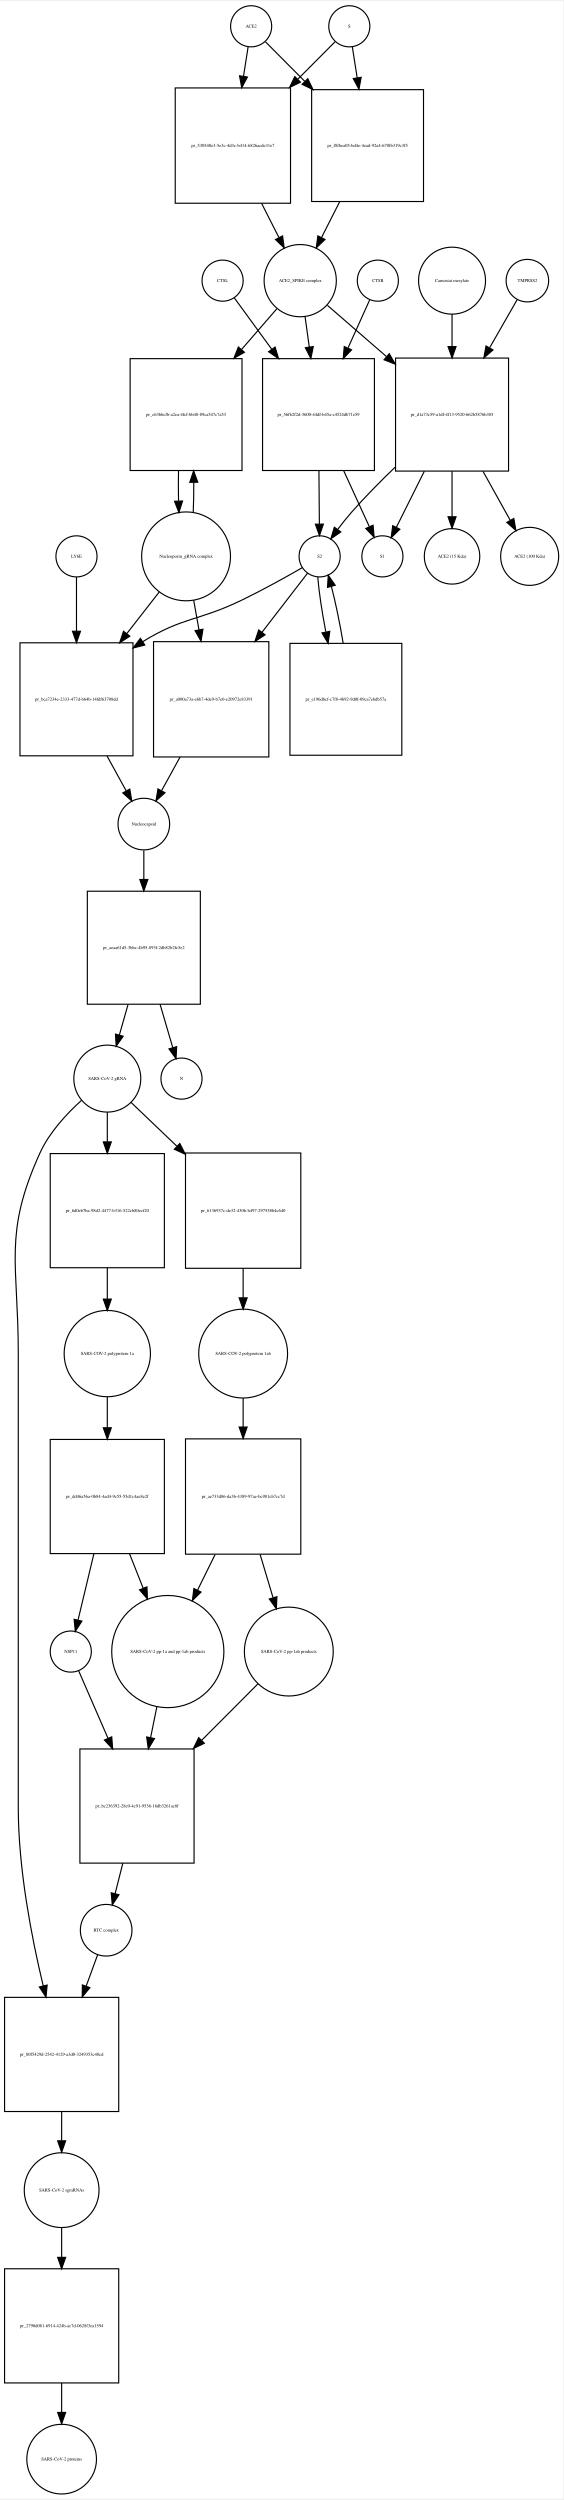
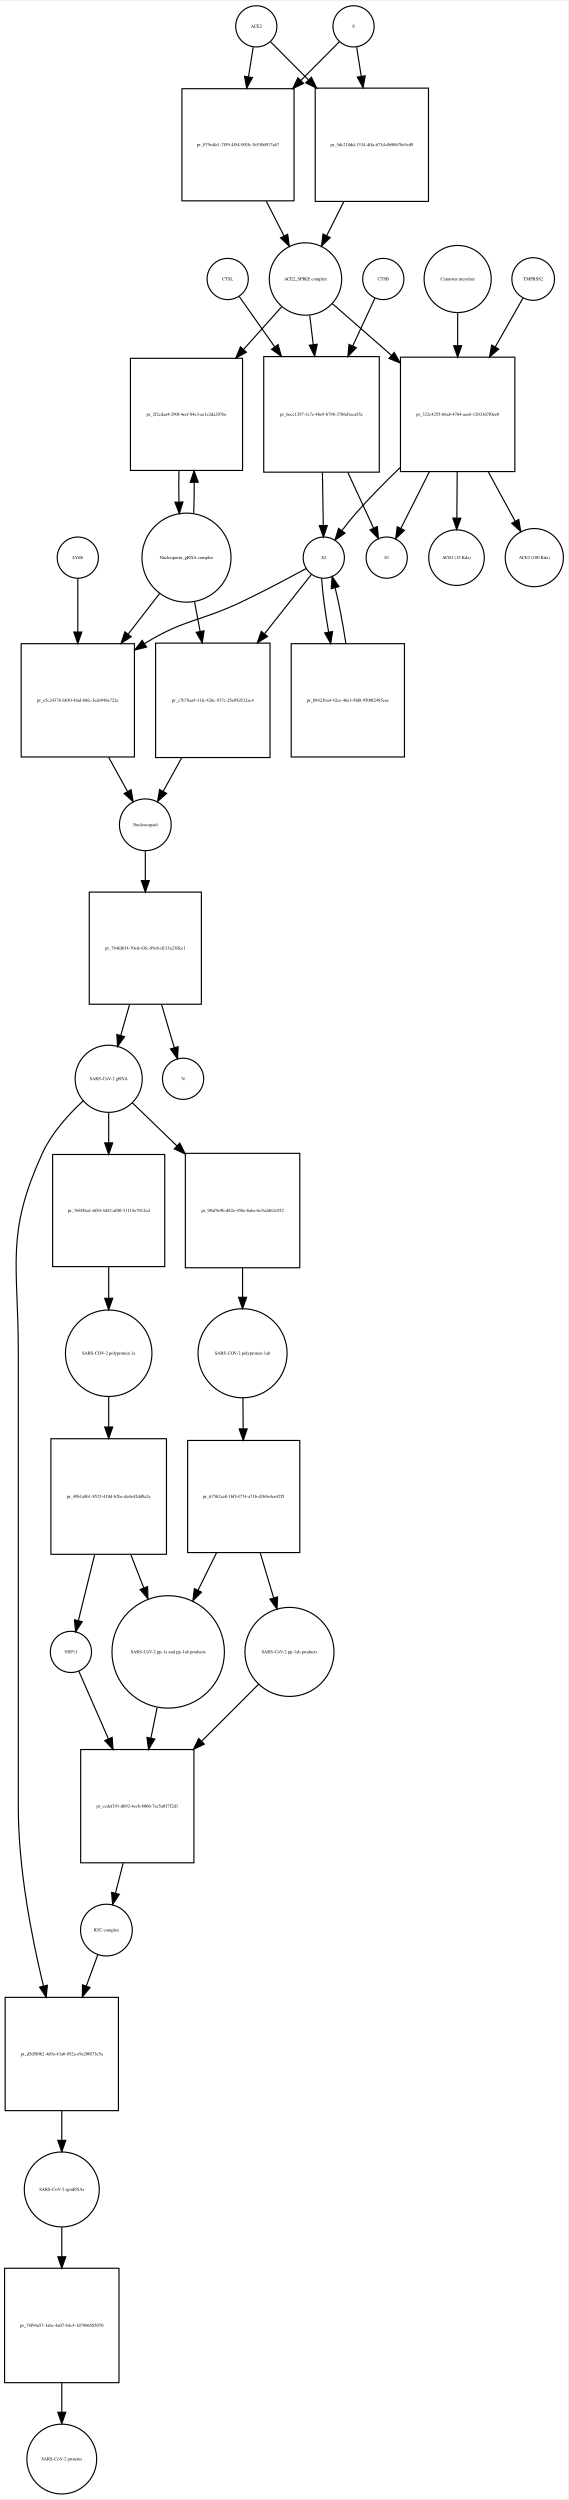
- <svg xmlns="http://www.w3.org/2000/svg" width="493pt" height="2188pt" viewBox="0.00 0.00 493.46 2187.97">
-   <g id="graph0" class="graph" transform="scale(1 1) rotate(0) translate(4 2183.97)">
-     <polygon fill="white" stroke="none" points="-4,4 -4,-2183.97 489.456,-2183.97 489.456,4 -4,4" />
+ <svg xmlns="http://www.w3.org/2000/svg" width="496pt" height="2183pt" viewBox="0.00 0.00 496.46 2182.97">
+   <g id="graph0" class="graph" transform="scale(1 1) rotate(0) translate(4 2178.97)">
+     <polygon fill="white" stroke="none" points="-4,4 -4,-2178.97 492.456,-2178.97 492.456,4 -4,4" />
    <g id="node1" class="node">
-       <ellipse fill="none" stroke="black" cx="216" cy="-2161.97" rx="18" ry="18" />
-       <text text-anchor="middle" x="216" y="-2160.77" font-family="Times,serif" font-size="4.00">ACE2</text>
+       <ellipse fill="none" stroke="black" cx="220" cy="-2156.97" rx="18" ry="18" />
+       <text text-anchor="middle" x="220" y="-2155.77" font-family="Times,serif" font-size="4.00">ACE2</text>
    </g>
    <g id="node2" class="node">
-       <polygon fill="none" stroke="black" points="250.5,-2107.97 149.5,-2107.97 149.5,-2006.97 250.5,-2006.97 250.5,-2107.97" />
-       <text text-anchor="middle" x="200" y="-2056.27" font-family="Times,serif" font-size="4.00">pr_530540e3-5e3c-4d3c-b414-6826acde31e7</text>
+       <polygon fill="none" stroke="black" points="253,-2102.47 155,-2102.47 155,-2004.47 253,-2004.47 253,-2102.47" />
+       <text text-anchor="middle" x="204" y="-2052.27" font-family="Times,serif" font-size="4.00">pr_079e4fe1-7f59-4f54-901b-1b530d917a67</text>
    </g>
    <g id="edge1" class="edge">
-       <path fill="none" stroke="black" d="M213.358,-2144.04C212.212,-2136.7 210.794,-2127.62 209.314,-2118.14" />
-       <polygon fill="black" stroke="black" points="212.76,-2117.52 207.759,-2108.18 205.843,-2118.6 212.76,-2117.52" />
+       <path fill="none" stroke="black" d="M217.286,-2138.75C216.121,-2131.36 214.686,-2122.26 213.194,-2112.8" />
+       <polygon fill="black" stroke="black" points="216.643,-2112.19 211.628,-2102.86 209.728,-2113.28 216.643,-2112.19" />
    </g>
    <g id="node17" class="node">
-       <polygon fill="none" stroke="black" points="367,-2106.47 269,-2106.47 269,-2008.47 367,-2008.47 367,-2106.47" />
-       <text text-anchor="middle" x="318" y="-2056.27" font-family="Times,serif" font-size="4.00">pr_f8fbea05-bd4e-4ead-92a4-670fb319c3f5</text>
+       <polygon fill="none" stroke="black" points="370.5,-2102.97 271.5,-2102.97 271.5,-2003.97 370.5,-2003.97 370.5,-2102.97" />
+       <text text-anchor="middle" x="321" y="-2052.27" font-family="Times,serif" font-size="4.00">pr_5dc218dd-1334-4ffa-b73d-db96b78e9cd9</text>
    </g>
    <g id="edge2" class="edge">
-       <path fill="none" stroke="black" d="M228.507,-2148.4C237.394,-2139.47 250.01,-2126.79 262.975,-2113.76" />
-       <polygon fill="black" stroke="black" points="265.619,-2116.07 270.192,-2106.51 260.657,-2111.13 265.619,-2116.07" />
+       <path fill="none" stroke="black" d="M232.385,-2143.52C240.927,-2134.94 252.948,-2122.86 265.388,-2110.36" />
+       <polygon fill="black" stroke="black" points="268.164,-2112.53 272.737,-2102.97 263.202,-2107.59 268.164,-2112.53" />
    </g>
    <g id="node3" class="node">
-       <ellipse fill="none" stroke="black" cx="259" cy="-1939.15" rx="31.641" ry="31.641" />
-       <text text-anchor="middle" x="259" y="-1937.95" font-family="Times,serif" font-size="4.00">ACE2_SPIKE complex</text>
+       <ellipse fill="none" stroke="black" cx="263" cy="-1936.15" rx="31.641" ry="31.641" />
+       <text text-anchor="middle" x="263" y="-1934.95" font-family="Times,serif" font-size="4.00">ACE2_SPIKE complex</text>
    </g>
    <g id="edge3" class="edge">
-       <path fill="none" stroke="black" d="M225.192,-2006.8C230.266,-1996.8 235.514,-1986.45 240.317,-1976.98" />
-       <polygon fill="black" stroke="black" points="243.548,-1978.35 244.95,-1967.85 237.305,-1975.18 243.548,-1978.35" />
+       <path fill="none" stroke="black" d="M228.679,-2004.23C233.896,-1994.04 239.319,-1983.44 244.273,-1973.75" />
+       <polygon fill="black" stroke="black" points="247.417,-1975.29 248.856,-1964.79 241.186,-1972.1 247.417,-1975.29" />
    </g>
    <g id="node6" class="node">
-       <polygon fill="none" stroke="black" points="208,-1870.83 110,-1870.83 110,-1772.83 208,-1772.83 208,-1870.83" />
-       <text text-anchor="middle" x="159" y="-1820.63" font-family="Times,serif" font-size="4.00">pr_c63bbcfb-a2ea-4fcf-bb48-89ca547c7a53</text>
+       <polygon fill="none" stroke="black" points="208,-1866.83 110,-1866.83 110,-1768.83 208,-1768.83 208,-1866.83" />
+       <text text-anchor="middle" x="159" y="-1816.63" font-family="Times,serif" font-size="4.00">pr_2f2cdaa4-290f-4ecf-84e3-aa1e2da2076e</text>
    </g>
    <g id="edge4" class="edge">
-       <path fill="none" stroke="black" d="M238.522,-1914.53C229.531,-1904.17 218.556,-1891.51 207.666,-1878.95" />
-       <polygon fill="black" stroke="black" points="210.11,-1876.43 200.914,-1871.17 204.822,-1881.01 210.11,-1876.43" />
+       <path fill="none" stroke="black" d="M242.204,-1911.89C232.591,-1901.14 220.72,-1887.86 208.986,-1874.74" />
+       <polygon fill="black" stroke="black" points="211.386,-1872.17 202.111,-1867.05 206.167,-1876.84 211.386,-1872.17" />
    </g>
    <g id="node7" class="node">
-       <polygon fill="none" stroke="black" points="324,-1870.83 226,-1870.83 226,-1772.83 324,-1772.83 324,-1870.83" />
-       <text text-anchor="middle" x="275" y="-1820.63" font-family="Times,serif" font-size="4.00">pr_56fb2f2d-3600-44df-b45a-c4524db71e59</text>
+       <polygon fill="none" stroke="black" points="327.5,-1868.33 226.5,-1868.33 226.5,-1767.33 327.5,-1767.33 327.5,-1868.33" />
+       <text text-anchor="middle" x="277" y="-1816.63" font-family="Times,serif" font-size="4.00">pr_6ecc1297-3c7c-4be9-b798-3786d1eca85c</text>
    </g>
    <g id="edge5" class="edge">
-       <path fill="none" stroke="black" d="M263.246,-1907.55C264.388,-1899.32 265.662,-1890.13 266.938,-1880.93" />
-       <polygon fill="black" stroke="black" points="270.411,-1881.38 268.318,-1870.99 263.477,-1880.41 270.411,-1881.38" />
+       <path fill="none" stroke="black" d="M266.715,-1904.28C267.668,-1896.36 268.727,-1887.57 269.792,-1878.72" />
+       <polygon fill="black" stroke="black" points="273.272,-1879.09 270.992,-1868.75 266.322,-1878.26 273.272,-1879.09" />
    </g>
    <g id="node12" class="node">
-       <polygon fill="none" stroke="black" points="441.5,-1871.33 342.5,-1871.33 342.5,-1772.33 441.5,-1772.33 441.5,-1871.33" />
-       <text text-anchor="middle" x="392" y="-1820.63" font-family="Times,serif" font-size="4.00">pr_d1a73c59-a1df-4f13-9520-662b5876b385</text>
+       <polygon fill="none" stroke="black" points="446,-1867.83 346,-1867.83 346,-1767.83 446,-1767.83 446,-1867.83" />
+       <text text-anchor="middle" x="396" y="-1816.63" font-family="Times,serif" font-size="4.00">pr_322c4255-b6a8-4764-aee6-12033d7f0ee0</text>
    </g>
    <g id="edge6" class="edge">
-       <path fill="none" stroke="black" d="M282.778,-1917.53C297.226,-1905.01 316.341,-1888.43 334.536,-1872.66" />
-       <polygon fill="black" stroke="black" points="336.999,-1875.15 342.261,-1865.96 332.413,-1869.86 336.999,-1875.15" />
+       <path fill="none" stroke="black" d="M286.472,-1914.62C300.827,-1902.07 319.871,-1885.41 338.048,-1869.51" />
+       <polygon fill="black" stroke="black" points="340.546,-1871.98 345.769,-1862.76 335.937,-1866.71 340.546,-1871.98" />
    </g>
    <g id="node4" class="node">
-       <ellipse fill="none" stroke="black" cx="302" cy="-2161.97" rx="18" ry="18" />
-       <text text-anchor="middle" x="302" y="-2160.77" font-family="Times,serif" font-size="4.00">S</text>
+       <ellipse fill="none" stroke="black" cx="305" cy="-2156.97" rx="18" ry="18" />
+       <text text-anchor="middle" x="305" y="-2155.77" font-family="Times,serif" font-size="4.00">S</text>
    </g>
    <g id="edge7" class="edge">
-       <path fill="none" stroke="black" d="M289.493,-2148.4C281.044,-2139.91 269.224,-2128.03 256.939,-2115.69" />
-       <polygon fill="black" stroke="black" points="259.209,-2113.01 249.674,-2108.39 254.247,-2117.94 259.209,-2113.01" />
+       <path fill="none" stroke="black" d="M292.615,-2143.52C283.904,-2134.77 271.575,-2122.38 258.875,-2109.62" />
+       <polygon fill="black" stroke="black" points="261.336,-2107.13 251.801,-2102.51 256.374,-2112.06 261.336,-2107.13" />
    </g>
    <g id="edge8" class="edge">
-       <path fill="none" stroke="black" d="M304.642,-2144.04C305.84,-2136.37 307.335,-2126.79 308.887,-2116.85" />
-       <polygon fill="black" stroke="black" points="312.365,-2117.26 310.449,-2106.84 305.449,-2116.18 312.365,-2117.26" />
+       <path fill="none" stroke="black" d="M307.714,-2138.75C308.853,-2131.52 310.252,-2122.65 311.708,-2113.41" />
+       <polygon fill="black" stroke="black" points="315.203,-2113.72 313.303,-2103.3 308.288,-2112.63 315.203,-2113.72" />
    </g>
    <g id="node5" class="node">
-       <ellipse fill="none" stroke="black" cx="159" cy="-1697.62" rx="38.929" ry="38.929" />
-       <text text-anchor="middle" x="159" y="-1696.42" font-family="Times,serif" font-size="4.00">Nucleoporin_gRNA complex </text>
+       <ellipse fill="none" stroke="black" cx="159" cy="-1692.62" rx="38.929" ry="38.929" />
+       <text text-anchor="middle" x="159" y="-1691.42" font-family="Times,serif" font-size="4.00">Nucleoporin_gRNA complex </text>
    </g>
    <g id="edge9" class="edge">
-       <path fill="none" stroke="black" d="M165.277,-1736.02C165.628,-1744.39 165.783,-1753.46 165.744,-1762.45" />
-       <polygon fill="black" stroke="black" points="162.243,-1762.48 165.617,-1772.53 169.243,-1762.57 162.243,-1762.48" />
+       <path fill="none" stroke="black" d="M165.27,-1731.15C165.632,-1739.8 165.79,-1749.19 165.742,-1758.48" />
+       <polygon fill="black" stroke="black" points="162.242,-1758.44 165.609,-1768.49 169.241,-1758.53 162.242,-1758.44" />
    </g>
    <g id="node18" class="node">
-       <polygon fill="none" stroke="black" points="112.5,-1621.9 13.5,-1621.9 13.5,-1522.9 112.5,-1522.9 112.5,-1621.9" />
-       <text text-anchor="middle" x="63" y="-1571.2" font-family="Times,serif" font-size="4.00">pr_bca7234e-2333-477d-b64b-14fdf63708dd</text>
+       <polygon fill="none" stroke="black" points="113.5,-1617.4 14.5,-1617.4 14.5,-1518.4 113.5,-1518.4 113.5,-1617.4" />
+       <text text-anchor="middle" x="64" y="-1566.7" font-family="Times,serif" font-size="4.00">pr_e5c24376-b830-4fad-b8fc-3eab948e722e</text>
    </g>
    <g id="edge10" class="edge">
-       <path fill="none" stroke="black" d="M135.516,-1666.47C126.955,-1655.49 116.973,-1642.67 107.201,-1630.13" />
-       <polygon fill="black" stroke="black" points="109.735,-1627.69 100.828,-1621.95 104.213,-1631.99 109.735,-1627.69" />
+       <path fill="none" stroke="black" d="M135.76,-1661.6C127.379,-1650.77 117.62,-1638.16 108.049,-1625.8" />
+       <polygon fill="black" stroke="black" points="110.693,-1623.5 101.803,-1617.73 105.157,-1627.78 110.693,-1623.5" />
    </g>
    <g id="node22" class="node">
-       <polygon fill="none" stroke="black" points="231.5,-1622.9 130.5,-1622.9 130.5,-1521.9 231.5,-1521.9 231.5,-1622.9" />
-       <text text-anchor="middle" x="181" y="-1571.2" font-family="Times,serif" font-size="4.00">pr_a000a73a-e6b7-4de9-b7e0-e20972e83391</text>
+       <polygon fill="none" stroke="black" points="232,-1617.9 132,-1617.9 132,-1517.9 232,-1517.9 232,-1617.9" />
+       <text text-anchor="middle" x="182" y="-1566.7" font-family="Times,serif" font-size="4.00">pr_c7b78aa9-31fc-426c-937c-25e05d532ac4</text>
    </g>
    <g id="edge11" class="edge">
-       <path fill="none" stroke="black" d="M165.66,-1659.31C167.131,-1651.08 168.724,-1642.16 170.309,-1633.28" />
-       <polygon fill="black" stroke="black" points="173.775,-1633.78 172.087,-1623.32 166.884,-1632.55 173.775,-1633.78" />
+       <path fill="none" stroke="black" d="M165.963,-1654.46C167.519,-1646.16 169.208,-1637.15 170.885,-1628.21" />
+       <polygon fill="black" stroke="black" points="174.364,-1628.64 172.766,-1618.17 167.484,-1627.35 174.364,-1628.64" />
    </g>
    <g id="edge12" class="edge">
-       <path fill="none" stroke="black" d="M152.383,-1772.53C152.201,-1763.89 152.206,-1754.9 152.397,-1746.29" />
-       <polygon fill="black" stroke="black" points="155.904,-1746.12 152.723,-1736.02 148.908,-1745.9 155.904,-1746.12" />
+       <path fill="none" stroke="black" d="M152.391,-1768.49C152.199,-1759.57 152.203,-1750.26 152.404,-1741.37" />
+       <polygon fill="black" stroke="black" points="155.909,-1741.26 152.73,-1731.15 148.913,-1741.04 155.909,-1741.26" />
    </g>
    <g id="node8" class="node">
-       <ellipse fill="none" stroke="black" cx="276" cy="-1697.62" rx="18" ry="18" />
-       <text text-anchor="middle" x="276" y="-1696.42" font-family="Times,serif" font-size="4.00">S2</text>
+       <ellipse fill="none" stroke="black" cx="279" cy="-1692.62" rx="18" ry="18" />
+       <text text-anchor="middle" x="279" y="-1691.42" font-family="Times,serif" font-size="4.00">S2</text>
    </g>
    <g id="edge13" class="edge">
-       <path fill="none" stroke="black" d="M275.395,-1772.53C275.524,-1756.73 275.663,-1739.74 275.776,-1726.04" />
-       <polygon fill="black" stroke="black" points="279.277,-1725.87 275.859,-1715.84 272.277,-1725.81 279.277,-1725.87" />
+       <path fill="none" stroke="black" d="M277.808,-1767.07C278.064,-1751.26 278.339,-1734.37 278.559,-1720.77" />
+       <polygon fill="black" stroke="black" points="282.06,-1720.72 278.723,-1710.66 275.061,-1720.6 282.06,-1720.72" />
    </g>
    <g id="node11" class="node">
-       <ellipse fill="none" stroke="black" cx="331" cy="-1697.62" rx="18" ry="18" />
-       <text text-anchor="middle" x="331" y="-1696.42" font-family="Times,serif" font-size="4.00">S1</text>
+       <ellipse fill="none" stroke="black" cx="334" cy="-1692.62" rx="18" ry="18" />
+       <text text-anchor="middle" x="334" y="-1691.42" font-family="Times,serif" font-size="4.00">S1</text>
    </g>
    <g id="edge14" class="edge">
-       <path fill="none" stroke="black" d="M297.133,-1772.53C304.759,-1755.88 312.993,-1737.91 319.433,-1723.86" />
-       <polygon fill="black" stroke="black" points="322.787,-1724.94 323.77,-1714.39 316.423,-1722.03 322.787,-1724.94" />
+       <path fill="none" stroke="black" d="M300.02,-1767.07C307.727,-1750.41 315.991,-1732.55 322.438,-1718.61" />
+       <polygon fill="black" stroke="black" points="325.757,-1719.77 326.779,-1709.23 319.403,-1716.83 325.757,-1719.77" />
    </g>
    <g id="edge15" class="edge">
-       <path fill="none" stroke="black" d="M260.89,-1687.77C247.067,-1679.81 225.946,-1668.01 207,-1658.9 169.659,-1640.94 156.293,-1644.61 121,-1622.9 120.912,-1622.85 120.824,-1622.79 120.736,-1622.74" />
-       <polygon fill="black" stroke="black" points="122.836,-1619.93 112.563,-1617.34 118.979,-1625.77 122.836,-1619.93" />
+       <path fill="none" stroke="black" d="M263.446,-1683.02C248.982,-1675.14 226.754,-1663.29 207,-1653.9 170.316,-1636.47 157.649,-1639.1 123,-1617.9 122.808,-1617.78 122.617,-1617.67 122.425,-1617.55" />
+       <polygon fill="black" stroke="black" points="124.085,-1614.45 113.808,-1611.88 120.238,-1620.3 124.085,-1614.45" />
    </g>
    <g id="node21" class="node">
-       <polygon fill="none" stroke="black" points="348,-1621.4 250,-1621.4 250,-1523.4 348,-1523.4 348,-1621.4" />
-       <text text-anchor="middle" x="299" y="-1571.2" font-family="Times,serif" font-size="4.00">pr_e196dbcf-c7f8-4b92-9d0f-09ca7ebdb57a</text>
+       <polygon fill="none" stroke="black" points="349.5,-1617.4 250.5,-1617.4 250.5,-1518.4 349.5,-1518.4 349.5,-1617.4" />
+       <text text-anchor="middle" x="300" y="-1566.7" font-family="Times,serif" font-size="4.00">pr_08423ba4-42ce-46e3-9fd8-9500f2485cee</text>
    </g>
    <g id="edge16" class="edge">
-       <path fill="none" stroke="black" d="M274.353,-1679.48C275.339,-1666.94 278.033,-1649.12 281.384,-1631.66" />
-       <polygon fill="black" stroke="black" points="284.894,-1631.96 283.425,-1621.46 278.03,-1630.58 284.894,-1631.96" />
+       <path fill="none" stroke="black" d="M277.075,-1674.55C277.847,-1662.22 280.198,-1644.78 283.208,-1627.61" />
+       <polygon fill="black" stroke="black" points="286.687,-1628.05 285.05,-1617.58 279.802,-1626.78 286.687,-1628.05" />
    </g>
    <g id="edge17" class="edge">
-       <path fill="none" stroke="black" d="M265.47,-1682.96C255.662,-1670.24 240.35,-1650.38 225.442,-1631.04" />
-       <polygon fill="black" stroke="black" points="228.196,-1628.88 219.318,-1623.1 222.652,-1633.16 228.196,-1628.88" />
+       <path fill="none" stroke="black" d="M268.249,-1678.01C258.191,-1665.29 242.464,-1645.4 227.18,-1626.06" />
+       <polygon fill="black" stroke="black" points="229.85,-1623.79 220.903,-1618.12 224.359,-1628.13 229.85,-1623.79" />
    </g>
    <g id="node9" class="node">
-       <ellipse fill="none" stroke="black" cx="327" cy="-1939.15" rx="18" ry="18" />
-       <text text-anchor="middle" x="327" y="-1937.95" font-family="Times,serif" font-size="4.00">CTSB</text>
+       <ellipse fill="none" stroke="black" cx="331" cy="-1936.15" rx="18" ry="18" />
+       <text text-anchor="middle" x="331" y="-1934.95" font-family="Times,serif" font-size="4.00">CTSB</text>
    </g>
    <g id="edge18" class="edge">
-       <path fill="none" stroke="black" d="M319.77,-1922.12C314.801,-1911.1 307.874,-1895.73 300.952,-1880.38" />
-       <polygon fill="black" stroke="black" points="303.961,-1878.54 296.66,-1870.86 297.58,-1881.42 303.961,-1878.54" />
+       <path fill="none" stroke="black" d="M323.717,-1919.46C318.615,-1908.47 311.448,-1893.03 304.257,-1877.54" />
+       <polygon fill="black" stroke="black" points="307.421,-1876.05 300.035,-1868.45 301.072,-1878.99 307.421,-1876.05" />
    </g>
    <g id="node10" class="node">
-       <ellipse fill="none" stroke="black" cx="191" cy="-1939.15" rx="18" ry="18" />
-       <text text-anchor="middle" x="191" y="-1937.95" font-family="Times,serif" font-size="4.00">CTSL</text>
+       <ellipse fill="none" stroke="black" cx="195" cy="-1936.15" rx="18" ry="18" />
+       <text text-anchor="middle" x="195" y="-1934.95" font-family="Times,serif" font-size="4.00">CTSL</text>
    </g>
    <g id="edge19" class="edge">
-       <path fill="none" stroke="black" d="M201.3,-1924.01C209.62,-1912.59 221.909,-1895.72 234.077,-1879.01" />
-       <polygon fill="black" stroke="black" points="236.964,-1880.99 240.023,-1870.85 231.306,-1876.87 236.964,-1880.99" />
+       <path fill="none" stroke="black" d="M205.055,-1920.89C212.921,-1909.73 224.421,-1893.42 235.928,-1877.09" />
+       <polygon fill="black" stroke="black" points="239.026,-1878.77 241.927,-1868.58 233.305,-1874.74 239.026,-1878.77" />
    </g>
    <g id="edge20" class="edge">
-       <path fill="none" stroke="black" d="M342.133,-1775.73C329.278,-1763.37 315.761,-1749.68 304,-1736.33 299.856,-1731.63 295.676,-1726.35 291.855,-1721.26" />
-       <polygon fill="black" stroke="black" points="294.56,-1719.03 285.834,-1713.02 288.909,-1723.16 294.56,-1719.03" />
+       <path fill="none" stroke="black" d="M345.568,-1771.2C332.567,-1758.69 318.895,-1744.84 307,-1731.33 302.857,-1726.63 298.677,-1721.35 294.856,-1716.26" />
+       <polygon fill="black" stroke="black" points="297.561,-1714.03 288.835,-1708.02 291.909,-1718.16 297.561,-1714.03" />
    </g>
    <g id="edge21" class="edge">
-       <path fill="none" stroke="black" d="M367.716,-1772.18C359.294,-1755.3 350.211,-1737.1 343.186,-1723.03" />
-       <polygon fill="black" stroke="black" points="346.283,-1721.4 338.685,-1714.01 340.019,-1724.52 346.283,-1721.4" />
+       <path fill="none" stroke="black" d="M371.318,-1767.78C362.757,-1750.77 353.526,-1732.42 346.386,-1718.23" />
+       <polygon fill="black" stroke="black" points="349.433,-1716.5 341.811,-1709.14 343.18,-1719.65 349.433,-1716.5" />
    </g>
    <g id="node15" class="node">
-       <ellipse fill="none" stroke="black" cx="392" cy="-1697.62" rx="24.291" ry="24.291" />
-       <text text-anchor="middle" x="392" y="-1696.42" font-family="Times,serif" font-size="4.00">ACE2 (15 Kda)</text>
+       <ellipse fill="none" stroke="black" cx="395" cy="-1692.62" rx="24.291" ry="24.291" />
+       <text text-anchor="middle" x="395" y="-1691.42" font-family="Times,serif" font-size="4.00">ACE2 (15 Kda)</text>
    </g>
    <g id="edge22" class="edge">
-       <path fill="none" stroke="black" d="M392,-1772.18C392,-1758.89 392,-1744.79 392,-1732.52" />
-       <polygon fill="black" stroke="black" points="395.5,-1732.29 392,-1722.29 388.5,-1732.29 395.5,-1732.29" />
+       <path fill="none" stroke="black" d="M395.602,-1767.78C395.492,-1754.28 395.376,-1739.95 395.275,-1727.52" />
+       <polygon fill="black" stroke="black" points="398.772,-1727.12 395.191,-1717.15 391.772,-1727.18 398.772,-1727.12" />
    </g>
    <g id="node16" class="node">
-       <ellipse fill="none" stroke="black" cx="460" cy="-1697.62" rx="25.412" ry="25.412" />
-       <text text-anchor="middle" x="460" y="-1696.42" font-family="Times,serif" font-size="4.00">ACE2 (100 Kda)</text>
+       <ellipse fill="none" stroke="black" cx="463" cy="-1692.62" rx="25.412" ry="25.412" />
+       <text text-anchor="middle" x="463" y="-1691.42" font-family="Times,serif" font-size="4.00">ACE2 (100 Kda)</text>
    </g>
    <g id="edge23" class="edge">
-       <path fill="none" stroke="black" d="M419.071,-1772.18C427.118,-1757.71 435.705,-1742.28 442.926,-1729.3" />
-       <polygon fill="black" stroke="black" points="446.111,-1730.78 447.915,-1720.34 439.994,-1727.37 446.111,-1730.78" />
+       <path fill="none" stroke="black" d="M422.673,-1767.78C430.601,-1753.2 439.063,-1737.64 446.177,-1724.55" />
+       <polygon fill="black" stroke="black" points="449.39,-1725.97 451.092,-1715.51 443.24,-1722.63 449.39,-1725.97" />
    </g>
    <g id="node13" class="node">
-       <ellipse fill="none" stroke="black" cx="458" cy="-1939.15" rx="18.623" ry="18.623" />
-       <text text-anchor="middle" x="458" y="-1937.95" font-family="Times,serif" font-size="4.00">TMPRSS2</text>
+       <ellipse fill="none" stroke="black" cx="462" cy="-1936.15" rx="18.623" ry="18.623" />
+       <text text-anchor="middle" x="462" y="-1934.95" font-family="Times,serif" font-size="4.00">TMPRSS2</text>
    </g>
    <g id="edge24" class="edge">
-       <path fill="none" stroke="black" d="M449.099,-1922.6C442.805,-1911.6 433.938,-1896.11 425.065,-1880.6" />
-       <polygon fill="black" stroke="black" points="427.865,-1878.45 419.86,-1871.51 421.79,-1881.93 427.865,-1878.45" />
+       <path fill="none" stroke="black" d="M453.099,-1919.46C446.746,-1908.27 437.772,-1892.45 428.817,-1876.67" />
+       <polygon fill="black" stroke="black" points="431.839,-1874.9 423.86,-1867.93 425.751,-1878.36 431.839,-1874.9" />
    </g>
    <g id="node14" class="node">
-       <ellipse fill="none" stroke="black" cx="392" cy="-1939.15" rx="29.337" ry="29.337" />
-       <text text-anchor="middle" x="392" y="-1937.95" font-family="Times,serif" font-size="4.00">Camostat mesylate</text>
+       <ellipse fill="none" stroke="black" cx="396" cy="-1936.15" rx="29.337" ry="29.337" />
+       <text text-anchor="middle" x="396" y="-1934.95" font-family="Times,serif" font-size="4.00">Camostat mesylate</text>
    </g>
    <g id="edge25" class="edge">
-       <path fill="none" stroke="black" d="M392,-1909.94C392,-1901.33 392,-1891.52 392,-1881.66" />
-       <polygon fill="black" stroke="black" points="395.5,-1881.43 392,-1871.43 388.5,-1881.43 395.5,-1881.43" />
+       <path fill="none" stroke="black" d="M396,-1906.69C396,-1897.92 396,-1887.91 396,-1877.86" />
+       <polygon fill="black" stroke="black" points="399.5,-1877.85 396,-1867.85 392.5,-1877.85 399.5,-1877.85" />
    </g>
    <g id="edge26" class="edge">
-       <path fill="none" stroke="black" d="M293.491,-2008.15C288.213,-1997.74 282.715,-1986.9 277.7,-1977.02" />
-       <polygon fill="black" stroke="black" points="280.708,-1975.21 273.063,-1967.88 274.465,-1978.38 280.708,-1975.21" />
+       <path fill="none" stroke="black" d="M296.571,-2003.9C291.556,-1993.93 286.353,-1983.58 281.584,-1974.1" />
+       <polygon fill="black" stroke="black" points="284.602,-1972.31 276.982,-1964.95 278.349,-1975.46 284.602,-1972.31" />
    </g>
    <g id="node19" class="node">
-       <ellipse fill="none" stroke="black" cx="122" cy="-1463.1" rx="22.61" ry="22.61" />
-       <text text-anchor="middle" x="122" y="-1461.9" font-family="Times,serif" font-size="4.00">Nucleocapsid</text>
+       <ellipse fill="none" stroke="black" cx="123" cy="-1459.1" rx="22.61" ry="22.61" />
+       <text text-anchor="middle" x="123" y="-1457.9" font-family="Times,serif" font-size="4.00">Nucleocapsid</text>
    </g>
    <g id="edge27" class="edge">
-       <path fill="none" stroke="black" d="M89.738,-1522.77C95.501,-1512.29 101.405,-1501.55 106.561,-1492.18" />
-       <polygon fill="black" stroke="black" points="109.684,-1493.76 111.435,-1483.31 103.55,-1490.39 109.684,-1493.76" />
+       <path fill="none" stroke="black" d="M90.91,-1518.19C96.549,-1507.98 102.316,-1497.54 107.376,-1488.38" />
+       <polygon fill="black" stroke="black" points="110.588,-1489.8 112.36,-1479.36 104.461,-1486.42 110.588,-1489.8" />
    </g>
    <g id="node26" class="node">
-       <polygon fill="none" stroke="black" points="171.5,-1404.29 72.5,-1404.29 72.5,-1305.29 171.5,-1305.29 171.5,-1404.29" />
-       <text text-anchor="middle" x="122" y="-1353.59" font-family="Times,serif" font-size="4.00">pr_aeaa61d5-3bbc-4b95-893f-2db82b2fc5e2</text>
+       <polygon fill="none" stroke="black" points="172,-1400.29 74,-1400.29 74,-1302.29 172,-1302.29 172,-1400.29" />
+       <text text-anchor="middle" x="123" y="-1350.09" font-family="Times,serif" font-size="4.00">pr_7b4fd634-70ed-43fc-89cb-d133a23ffce1</text>
    </g>
    <g id="edge28" class="edge">
-       <path fill="none" stroke="black" d="M122,-1440.07C122,-1432.56 122,-1423.77 122,-1414.75" />
-       <polygon fill="black" stroke="black" points="125.5,-1414.53 122,-1404.53 118.5,-1414.53 125.5,-1414.53" />
+       <path fill="none" stroke="black" d="M123,-1436.18C123,-1428.61 123,-1419.74 123,-1410.66" />
+       <polygon fill="black" stroke="black" points="126.5,-1410.36 123,-1400.36 119.5,-1410.36 126.5,-1410.36" />
    </g>
    <g id="node20" class="node">
-       <ellipse fill="none" stroke="black" cx="63" cy="-1697.62" rx="18" ry="18" />
-       <text text-anchor="middle" x="63" y="-1696.42" font-family="Times,serif" font-size="4.00">LY6E</text>
+       <ellipse fill="none" stroke="black" cx="64" cy="-1692.62" rx="18" ry="18" />
+       <text text-anchor="middle" x="64" y="-1691.42" font-family="Times,serif" font-size="4.00">LY6E</text>
    </g>
    <g id="edge29" class="edge">
-       <path fill="none" stroke="black" d="M63,-1679.48C63,-1667.05 63,-1649.43 63,-1632.12" />
-       <polygon fill="black" stroke="black" points="66.5,-1632.01 63,-1622.01 59.5,-1632.01 66.5,-1632.01" />
+       <path fill="none" stroke="black" d="M64,-1674.55C64,-1662.22 64,-1644.78 64,-1627.61" />
+       <polygon fill="black" stroke="black" points="67.5,-1627.58 64,-1617.58 60.5,-1627.58 67.5,-1627.58" />
    </g>
    <g id="edge30" class="edge">
-       <path fill="none" stroke="black" d="M296.618,-1621.55C293.815,-1638.56 290.026,-1657.01 286.286,-1671.36" />
-       <polygon fill="black" stroke="black" points="282.911,-1670.44 283.586,-1681.01 289.652,-1672.32 282.911,-1670.44" />
+       <path fill="none" stroke="black" d="M298.276,-1617.67C295.776,-1634.28 292.372,-1652.17 288.944,-1666.19" />
+       <polygon fill="black" stroke="black" points="285.503,-1665.51 286.333,-1676.07 292.271,-1667.3 285.503,-1665.51" />
    </g>
    <g id="edge31" class="edge">
-       <path fill="none" stroke="black" d="M153.745,-1521.83C148.188,-1511.73 142.523,-1501.42 137.547,-1492.37" />
-       <polygon fill="black" stroke="black" points="140.529,-1490.53 132.644,-1483.46 134.395,-1493.91 140.529,-1490.53" />
+       <path fill="none" stroke="black" d="M154.918,-1517.88C149.342,-1507.78 143.65,-1497.48 138.646,-1488.42" />
+       <polygon fill="black" stroke="black" points="141.613,-1486.55 133.714,-1479.49 135.486,-1489.94 141.613,-1486.55" />
    </g>
    <g id="node23" class="node">
-       <ellipse fill="none" stroke="black" cx="90" cy="-1240.13" rx="29.337" ry="29.337" />
-       <text text-anchor="middle" x="90" y="-1238.93" font-family="Times,serif" font-size="4.00"> SARS-CoV-2 gRNA</text>
+       <ellipse fill="none" stroke="black" cx="91" cy="-1237.13" rx="29.337" ry="29.337" />
+       <text text-anchor="middle" x="91" y="-1235.93" font-family="Times,serif" font-size="4.00"> SARS-CoV-2 gRNA</text>
    </g>
    <g id="node24" class="node">
-       <polygon fill="none" stroke="black" points="259.5,-1174.96 158.5,-1174.96 158.5,-1073.96 259.5,-1073.96 259.5,-1174.96" />
-       <text text-anchor="middle" x="209" y="-1123.26" font-family="Times,serif" font-size="4.00">pr_6136937c-de32-4306-b497-297558b4c640</text>
+       <polygon fill="none" stroke="black" points="258,-1171.96 158,-1171.96 158,-1071.96 258,-1071.96 258,-1171.96" />
+       <text text-anchor="middle" x="208" y="-1120.76" font-family="Times,serif" font-size="4.00">pr_90af9c9b-d82e-458e-babc-6c9a2d62e552</text>
    </g>
    <g id="edge32" class="edge">
-       <path fill="none" stroke="black" d="M110.728,-1219.33C121.956,-1208.6 136.446,-1194.76 150.833,-1181.02" />
-       <polygon fill="black" stroke="black" points="153.515,-1183.3 158.328,-1173.86 148.68,-1178.23 153.515,-1183.3" />
+       <path fill="none" stroke="black" d="M111.648,-1216.15C122.597,-1205.56 136.647,-1191.97 150.613,-1178.47" />
+       <polygon fill="black" stroke="black" points="153.136,-1180.89 157.891,-1171.43 148.27,-1175.86 153.136,-1180.89" />
    </g>
    <g id="node28" class="node">
-       <polygon fill="none" stroke="black" points="100,-435.279 0,-435.279 0,-335.279 100,-335.279 100,-435.279" />
-       <text text-anchor="middle" x="50" y="-384.079" font-family="Times,serif" font-size="4.00">pr_80f5429d-2542-4129-a3d0-3249353c48cd</text>
+       <polygon fill="none" stroke="black" points="99.5,-434.279 0.5,-434.279 0.5,-335.279 99.5,-335.279 99.5,-434.279" />
+       <text text-anchor="middle" x="50" y="-383.579" font-family="Times,serif" font-size="4.00">pr_d5d5f0b2-4d9a-43a0-892a-e9a200f73e5a</text>
    </g>
    <g id="edge33" class="edge">
-       <path fill="none" stroke="black" d="M67.395,-1221.08C54.448,-1209.39 39.19,-1193.01 31,-1174.96 -1.269,-1103.83 12,-1078.35 12,-1000.24 12,-1000.24 12,-1000.24 12,-601.888 12,-548.289 23.53,-488.318 33.888,-445.258" />
-       <polygon fill="black" stroke="black" points="37.295,-446.06 36.281,-435.514 30.497,-444.391 37.295,-446.06" />
+       <path fill="none" stroke="black" d="M68.855,-1217.97C56.155,-1206.24 41.158,-1189.86 33,-1171.96 0.748,-1101.19 12,-1076.01 12,-998.243 12,-998.243 12,-998.243 12,-600.388 12,-546.967 23.557,-487.197 33.925,-444.328" />
+       <polygon fill="black" stroke="black" points="37.388,-444.904 36.389,-434.356 30.592,-443.225 37.388,-444.904" />
    </g>
    <g id="node40" class="node">
-       <polygon fill="none" stroke="black" points="140,-1174.46 40,-1174.46 40,-1074.46 140,-1074.46 140,-1174.46" />
-       <text text-anchor="middle" x="90" y="-1123.26" font-family="Times,serif" font-size="4.00">pr_6d0eb7ba-98d2-4477-b316-522cb80ecf20</text>
+       <polygon fill="none" stroke="black" points="140,-1170.96 42,-1170.96 42,-1072.96 140,-1072.96 140,-1170.96" />
+       <text text-anchor="middle" x="91" y="-1120.76" font-family="Times,serif" font-size="4.00">pr_768f4ba1-6f84-4d42-af00-31115e7012cd</text>
    </g>
    <g id="edge34" class="edge">
-       <path fill="none" stroke="black" d="M90,-1210.74C90,-1202.8 90,-1193.88 90,-1184.86" />
-       <polygon fill="black" stroke="black" points="93.5,-1184.7 90,-1174.7 86.5,-1184.7 93.5,-1184.7" />
+       <path fill="none" stroke="black" d="M91,-1207.86C91,-1199.69 91,-1190.45 91,-1181.16" />
+       <polygon fill="black" stroke="black" points="94.5,-1181.1 91,-1171.1 87.5,-1181.1 94.5,-1181.1" />
    </g>
    <g id="node25" class="node">
-       <ellipse fill="none" stroke="black" cx="209" cy="-999.243" rx="38.929" ry="38.929" />
-       <text text-anchor="middle" x="209" y="-998.043" font-family="Times,serif" font-size="4.00">SARS-COV-2 polyprotein 1ab</text>
+       <ellipse fill="none" stroke="black" cx="208" cy="-997.243" rx="38.929" ry="38.929" />
+       <text text-anchor="middle" x="208" y="-996.043" font-family="Times,serif" font-size="4.00">SARS-COV-2 polyprotein 1ab</text>
    </g>
    <g id="edge35" class="edge">
-       <path fill="none" stroke="black" d="M209,-1073.7C209,-1065.24 209,-1056.48 209,-1048.08" />
-       <polygon fill="black" stroke="black" points="212.5,-1048.06 209,-1038.06 205.5,-1048.06 212.5,-1048.06" />
+       <path fill="none" stroke="black" d="M208,-1071.75C208,-1063.31 208,-1054.56 208,-1046.15" />
+       <polygon fill="black" stroke="black" points="211.5,-1046.12 208,-1036.12 204.5,-1046.12 211.5,-1046.12" />
    </g>
    <g id="node33" class="node">
-       <polygon fill="none" stroke="black" points="259.5,-924.529 158.5,-924.529 158.5,-823.529 259.5,-823.529 259.5,-924.529" />
-       <text text-anchor="middle" x="209" y="-872.829" font-family="Times,serif" font-size="4.00">pr_ae733d86-da3b-4389-97ae-bc981cb7cc7d</text>
+       <polygon fill="none" stroke="black" points="258,-921.029 160,-921.029 160,-823.029 258,-823.029 258,-921.029" />
+       <text text-anchor="middle" x="209" y="-870.829" font-family="Times,serif" font-size="4.00">pr_675b2aa8-1bff-4774-a71b-d1b9e4ee42f5</text>
    </g>
    <g id="edge36" class="edge">
-       <path fill="none" stroke="black" d="M209,-960.269C209,-952.239 209,-943.578 209,-934.961" />
-       <polygon fill="black" stroke="black" points="212.5,-934.905 209,-924.905 205.5,-934.905 212.5,-934.905" />
+       <path fill="none" stroke="black" d="M208.308,-958.269C208.377,-949.741 208.452,-940.501 208.527,-931.357" />
+       <polygon fill="black" stroke="black" points="212.028,-931.146 208.61,-921.118 205.029,-931.089 212.028,-931.146" />
    </g>
    <g id="edge37" class="edge">
-       <path fill="none" stroke="black" d="M108.15,-1305.03C105.601,-1296.05 102.977,-1286.82 100.545,-1278.25" />
-       <polygon fill="black" stroke="black" points="103.892,-1277.23 97.793,-1268.56 97.158,-1279.14 103.892,-1277.23" />
+       <path fill="none" stroke="black" d="M109.243,-1302.07C106.662,-1293.03 104.002,-1283.7 101.537,-1275.06" />
+       <polygon fill="black" stroke="black" points="104.861,-1273.95 98.751,-1265.3 98.129,-1275.87 104.861,-1273.95" />
    </g>
    <g id="node27" class="node">
-       <ellipse fill="none" stroke="black" cx="155" cy="-1240.13" rx="18" ry="18" />
-       <text text-anchor="middle" x="155" y="-1238.93" font-family="Times,serif" font-size="4.00">N</text>
+       <ellipse fill="none" stroke="black" cx="156" cy="-1237.13" rx="18" ry="18" />
+       <text text-anchor="middle" x="156" y="-1235.93" font-family="Times,serif" font-size="4.00">N</text>
    </g>
    <g id="edge38" class="edge">
-       <path fill="none" stroke="black" d="M136.282,-1305.03C140.097,-1292.01 144.072,-1278.44 147.373,-1267.17" />
-       <polygon fill="black" stroke="black" points="150.739,-1268.13 150.191,-1257.54 144.021,-1266.16 150.739,-1268.13" />
+       <path fill="none" stroke="black" d="M137.186,-1302.07C141.012,-1289.07 145.006,-1275.49 148.325,-1264.21" />
+       <polygon fill="black" stroke="black" points="151.695,-1265.16 151.16,-1254.58 144.979,-1263.18 151.695,-1265.16" />
    </g>
    <g id="node29" class="node">
      <ellipse fill="none" stroke="black" cx="50" cy="-266.399" rx="32.761" ry="32.761" />
      <text text-anchor="middle" x="50" y="-265.199" font-family="Times,serif" font-size="4.00">SARS-CoV-2 sgmRNAs</text>
    </g>
    <g id="edge39" class="edge">
-       <path fill="none" stroke="black" d="M50,-335.05C50,-326.628 50,-317.944 50,-309.721" />
-       <polygon fill="black" stroke="black" points="53.5,-309.608 50,-299.608 46.5,-309.608 53.5,-309.608" />
+       <path fill="none" stroke="black" d="M50,-335.098C50,-326.601 50,-317.827 50,-309.526" />
+       <polygon fill="black" stroke="black" points="53.5,-309.32 50,-299.32 46.5,-309.321 53.5,-309.32" />
    </g>
    <g id="node31" class="node">
      <polygon fill="none" stroke="black" points="100,-197.518 0,-197.518 0,-97.518 100,-97.518 100,-197.518" />
-       <text text-anchor="middle" x="50" y="-146.318" font-family="Times,serif" font-size="4.00">pr_2790d081-6914-424b-ac7d-0628f3ea1594</text>
+       <text text-anchor="middle" x="50" y="-146.318" font-family="Times,serif" font-size="4.00">pr_78f94a57-3abc-4a07-b4c4-1d7906585070</text>
    </g>
    <g id="edge40" class="edge">
      <path fill="none" stroke="black" d="M50,-233.461C50,-225.407 50,-216.501 50,-207.576" />
      <polygon fill="black" stroke="black" points="53.5,-207.536 50,-197.536 46.5,-207.536 53.5,-207.536" />
    </g>
    <g id="node30" class="node">
-       <ellipse fill="none" stroke="black" cx="89" cy="-494.083" rx="22.61" ry="22.61" />
-       <text text-anchor="middle" x="89" y="-492.883" font-family="Times,serif" font-size="4.00">RTC complex</text>
+       <ellipse fill="none" stroke="black" cx="89" cy="-493.083" rx="22.61" ry="22.61" />
+       <text text-anchor="middle" x="89" y="-491.883" font-family="Times,serif" font-size="4.00">RTC complex</text>
    </g>
    <g id="edge41" class="edge">
-       <path fill="none" stroke="black" d="M81.48,-472.49C78.562,-464.498 75.058,-454.904 71.465,-445.063" />
-       <polygon fill="black" stroke="black" points="74.727,-443.79 68.009,-435.598 68.151,-446.191 74.727,-443.79" />
+       <path fill="none" stroke="black" d="M81.388,-471.335C78.465,-463.367 74.966,-453.829 71.381,-444.058" />
+       <polygon fill="black" stroke="black" points="74.664,-442.844 67.934,-434.662 68.092,-445.255 74.664,-442.844" />
    </g>
    <g id="node32" class="node">
      <ellipse fill="none" stroke="black" cx="50" cy="-30.759" rx="30.52" ry="30.52" />
      <text text-anchor="middle" x="50" y="-29.559" font-family="Times,serif" font-size="4.00">SARS-CoV-2 proteins</text>
    </g>
    <g id="edge42" class="edge">
      <path fill="none" stroke="black" d="M50,-97.517C50,-88.95 50,-80.129 50,-71.839" />
      <polygon fill="black" stroke="black" points="53.5,-71.681 50,-61.681 46.5,-71.681 53.5,-71.681" />
    </g>
    <g id="node34" class="node">
-       <ellipse fill="none" stroke="black" cx="249" cy="-738.208" rx="38.929" ry="38.929" />
-       <text text-anchor="middle" x="249" y="-737.008" font-family="Times,serif" font-size="4.00">SARS-CoV-2 pp-1ab products</text>
+       <ellipse fill="none" stroke="black" cx="249" cy="-736.208" rx="38.929" ry="38.929" />
+       <text text-anchor="middle" x="249" y="-735.008" font-family="Times,serif" font-size="4.00">SARS-CoV-2 pp-1ab products</text>
    </g>
    <g id="edge43" class="edge">
-       <path fill="none" stroke="black" d="M223.895,-823.199C227.573,-810.891 231.499,-797.757 235.127,-785.62" />
-       <polygon fill="black" stroke="black" points="238.582,-786.282 238.093,-775.698 231.876,-784.277 238.582,-786.282" />
+       <path fill="none" stroke="black" d="M223.441,-822.717C227.255,-809.957 231.362,-796.217 235.144,-783.563" />
+       <polygon fill="black" stroke="black" points="238.586,-784.271 238.096,-773.687 231.879,-782.266 238.586,-784.271" />
    </g>
    <g id="node35" class="node">
-       <ellipse fill="none" stroke="black" cx="143" cy="-738.208" rx="49.142" ry="49.142" />
-       <text text-anchor="middle" x="143" y="-737.008" font-family="Times,serif" font-size="4.00">SARS-CoV-2 pp-1a and pp-1ab products</text>
+       <ellipse fill="none" stroke="black" cx="143" cy="-736.208" rx="49.142" ry="49.142" />
+       <text text-anchor="middle" x="143" y="-735.008" font-family="Times,serif" font-size="4.00">SARS-CoV-2 pp-1a and pp-1ab products</text>
    </g>
    <g id="edge44" class="edge">
-       <path fill="none" stroke="black" d="M184.424,-823.199C179.429,-813.072 174.159,-802.385 169.113,-792.155" />
-       <polygon fill="black" stroke="black" points="172.119,-790.337 164.557,-782.916 165.841,-793.433 172.119,-790.337" />
+       <path fill="none" stroke="black" d="M185.172,-822.717C179.975,-812.178 174.448,-800.971 169.165,-790.259" />
+       <polygon fill="black" stroke="black" points="172.162,-788.423 164.599,-781.003 165.884,-791.52 172.162,-788.423" />
    </g>
    <g id="node36" class="node">
-       <polygon fill="none" stroke="black" points="166,-652.888 66,-652.888 66,-552.888 166,-552.888 166,-652.888" />
-       <text text-anchor="middle" x="116" y="-601.688" font-family="Times,serif" font-size="4.00">pr_bc236392-28c0-4c91-9536-16db3261ac8f</text>
+       <polygon fill="none" stroke="black" points="165.5,-650.888 66.5,-650.888 66.5,-551.888 165.5,-551.888 165.5,-650.888" />
+       <text text-anchor="middle" x="116" y="-600.188" font-family="Times,serif" font-size="4.00">pr_ccdef191-d692-4ecb-8066-7ee5a037f2d1</text>
    </g>
    <g id="edge45" class="edge">
-       <path fill="none" stroke="black" d="M222.106,-710.103C215.229,-703.181 207.845,-695.755 201,-688.888 191.843,-679.7 182.122,-669.963 172.65,-660.485" />
-       <polygon fill="black" stroke="black" points="175.014,-657.899 165.469,-653.301 170.063,-662.848 175.014,-657.899" />
+       <path fill="none" stroke="black" d="M222.12,-708.089C215.243,-701.167 207.855,-693.745 201,-686.888 191.739,-677.623 181.893,-667.805 172.309,-658.266" />
+       <polygon fill="black" stroke="black" points="174.603,-655.612 165.045,-651.04 169.666,-660.574 174.603,-655.612" />
    </g>
    <g id="edge46" class="edge">
-       <path fill="none" stroke="black" d="M133.405,-689.829C131.643,-681.128 129.784,-671.948 127.962,-662.955" />
-       <polygon fill="black" stroke="black" points="131.345,-662.022 125.929,-652.916 124.484,-663.412 131.345,-662.022" />
+       <path fill="none" stroke="black" d="M133.329,-687.632C131.57,-678.979 129.716,-669.861 127.901,-660.934" />
+       <polygon fill="black" stroke="black" points="131.299,-660.076 125.877,-650.973 124.439,-661.47 131.299,-660.076" />
    </g>
    <g id="edge47" class="edge">
-       <path fill="none" stroke="black" d="M103.606,-552.862C101.3,-543.739 98.951,-534.445 96.829,-526.053" />
-       <polygon fill="black" stroke="black" points="100.217,-525.175 94.373,-516.338 93.431,-526.891 100.217,-525.175" />
+       <path fill="none" stroke="black" d="M103.606,-551.591C101.345,-542.688 99.042,-533.62 96.953,-525.397" />
+       <polygon fill="black" stroke="black" points="100.296,-524.338 94.442,-515.508 93.511,-526.062 100.296,-524.338" />
    </g>
    <g id="node37" class="node">
-       <ellipse fill="none" stroke="black" cx="58" cy="-738.208" rx="18" ry="18" />
-       <text text-anchor="middle" x="58" y="-737.008" font-family="Times,serif" font-size="4.00">NSP11</text>
+       <ellipse fill="none" stroke="black" cx="58" cy="-736.208" rx="18" ry="18" />
+       <text text-anchor="middle" x="58" y="-735.008" font-family="Times,serif" font-size="4.00">NSP11</text>
    </g>
    <g id="edge48" class="edge">
-       <path fill="none" stroke="black" d="M64.881,-721.391C71.288,-706.665 81.24,-683.788 90.667,-662.119" />
-       <polygon fill="black" stroke="black" points="93.883,-663.5 94.663,-652.934 87.464,-660.707 93.883,-663.5" />
+       <path fill="none" stroke="black" d="M64.881,-719.45C71.314,-704.719 81.322,-681.802 90.783,-660.136" />
+       <polygon fill="black" stroke="black" points="93.998,-661.519 94.792,-650.954 87.583,-658.718 93.998,-661.519" />
    </g>
    <g id="node38" class="node">
-       <ellipse fill="none" stroke="black" cx="90" cy="-999.243" rx="37.807" ry="37.807" />
-       <text text-anchor="middle" x="90" y="-998.043" font-family="Times,serif" font-size="4.00">SARS-COV-2 polyprotein 1a</text>
+       <ellipse fill="none" stroke="black" cx="91" cy="-997.243" rx="37.807" ry="37.807" />
+       <text text-anchor="middle" x="91" y="-996.043" font-family="Times,serif" font-size="4.00">SARS-COV-2 polyprotein 1a</text>
    </g>
    <g id="node39" class="node">
-       <polygon fill="none" stroke="black" points="140,-924.029 40,-924.029 40,-824.029 140,-824.029 140,-924.029" />
-       <text text-anchor="middle" x="90" y="-872.829" font-family="Times,serif" font-size="4.00">pr_dd46a56a-0b84-4ad4-9c55-55d1c4ae8e2f</text>
+       <polygon fill="none" stroke="black" points="141.5,-922.529 40.5,-922.529 40.5,-821.529 141.5,-821.529 141.5,-922.529" />
+       <text text-anchor="middle" x="91" y="-870.829" font-family="Times,serif" font-size="4.00">pr_49b1a8b1-8525-410d-b2bc-da4e42dd9a2e</text>
    </g>
    <g id="edge49" class="edge">
-       <path fill="none" stroke="black" d="M90,-961.275C90,-952.828 90,-943.642 90,-934.518" />
-       <polygon fill="black" stroke="black" points="93.5,-934.285 90,-924.285 86.5,-934.285 93.5,-934.285" />
+       <path fill="none" stroke="black" d="M91,-959.275C91,-950.931 91,-941.866 91,-932.852" />
+       <polygon fill="black" stroke="black" points="94.5,-932.737 91,-922.737 87.5,-932.737 94.5,-932.737" />
    </g>
    <g id="edge51" class="edge">
-       <path fill="none" stroke="black" d="M109.434,-823.959C113.33,-814.123 117.445,-803.732 121.409,-793.725" />
-       <polygon fill="black" stroke="black" points="124.722,-794.864 125.15,-784.278 118.214,-792.286 124.722,-794.864" />
+       <path fill="none" stroke="black" d="M110.363,-821.199C114.045,-811.724 117.916,-801.76 121.656,-792.138" />
+       <polygon fill="black" stroke="black" points="124.979,-793.248 125.338,-782.66 118.454,-790.713 124.979,-793.248" />
    </g>
    <g id="edge50" class="edge">
-       <path fill="none" stroke="black" d="M78.266,-823.959C73.584,-804.378 68.376,-782.598 64.412,-766.021" />
-       <polygon fill="black" stroke="black" points="67.734,-764.865 62.004,-755.954 60.926,-766.494 67.734,-764.865" />
+       <path fill="none" stroke="black" d="M78.712,-821.199C73.902,-801.693 68.58,-780.11 64.535,-763.708" />
+       <polygon fill="black" stroke="black" points="67.872,-762.623 62.08,-753.752 61.076,-764.299 67.872,-762.623" />
    </g>
    <g id="edge52" class="edge">
-       <path fill="none" stroke="black" d="M90,-1074.41C90,-1065.43 90,-1056.09 90,-1047.18" />
-       <polygon fill="black" stroke="black" points="93.5,-1046.97 90,-1036.97 86.5,-1046.97 93.5,-1046.97" />
+       <path fill="none" stroke="black" d="M91,-1072.81C91,-1063.83 91,-1054.46 91,-1045.51" />
+       <polygon fill="black" stroke="black" points="94.5,-1045.25 91,-1035.25 87.5,-1045.25 94.5,-1045.25" />
    </g>
  </g>
</svg>
